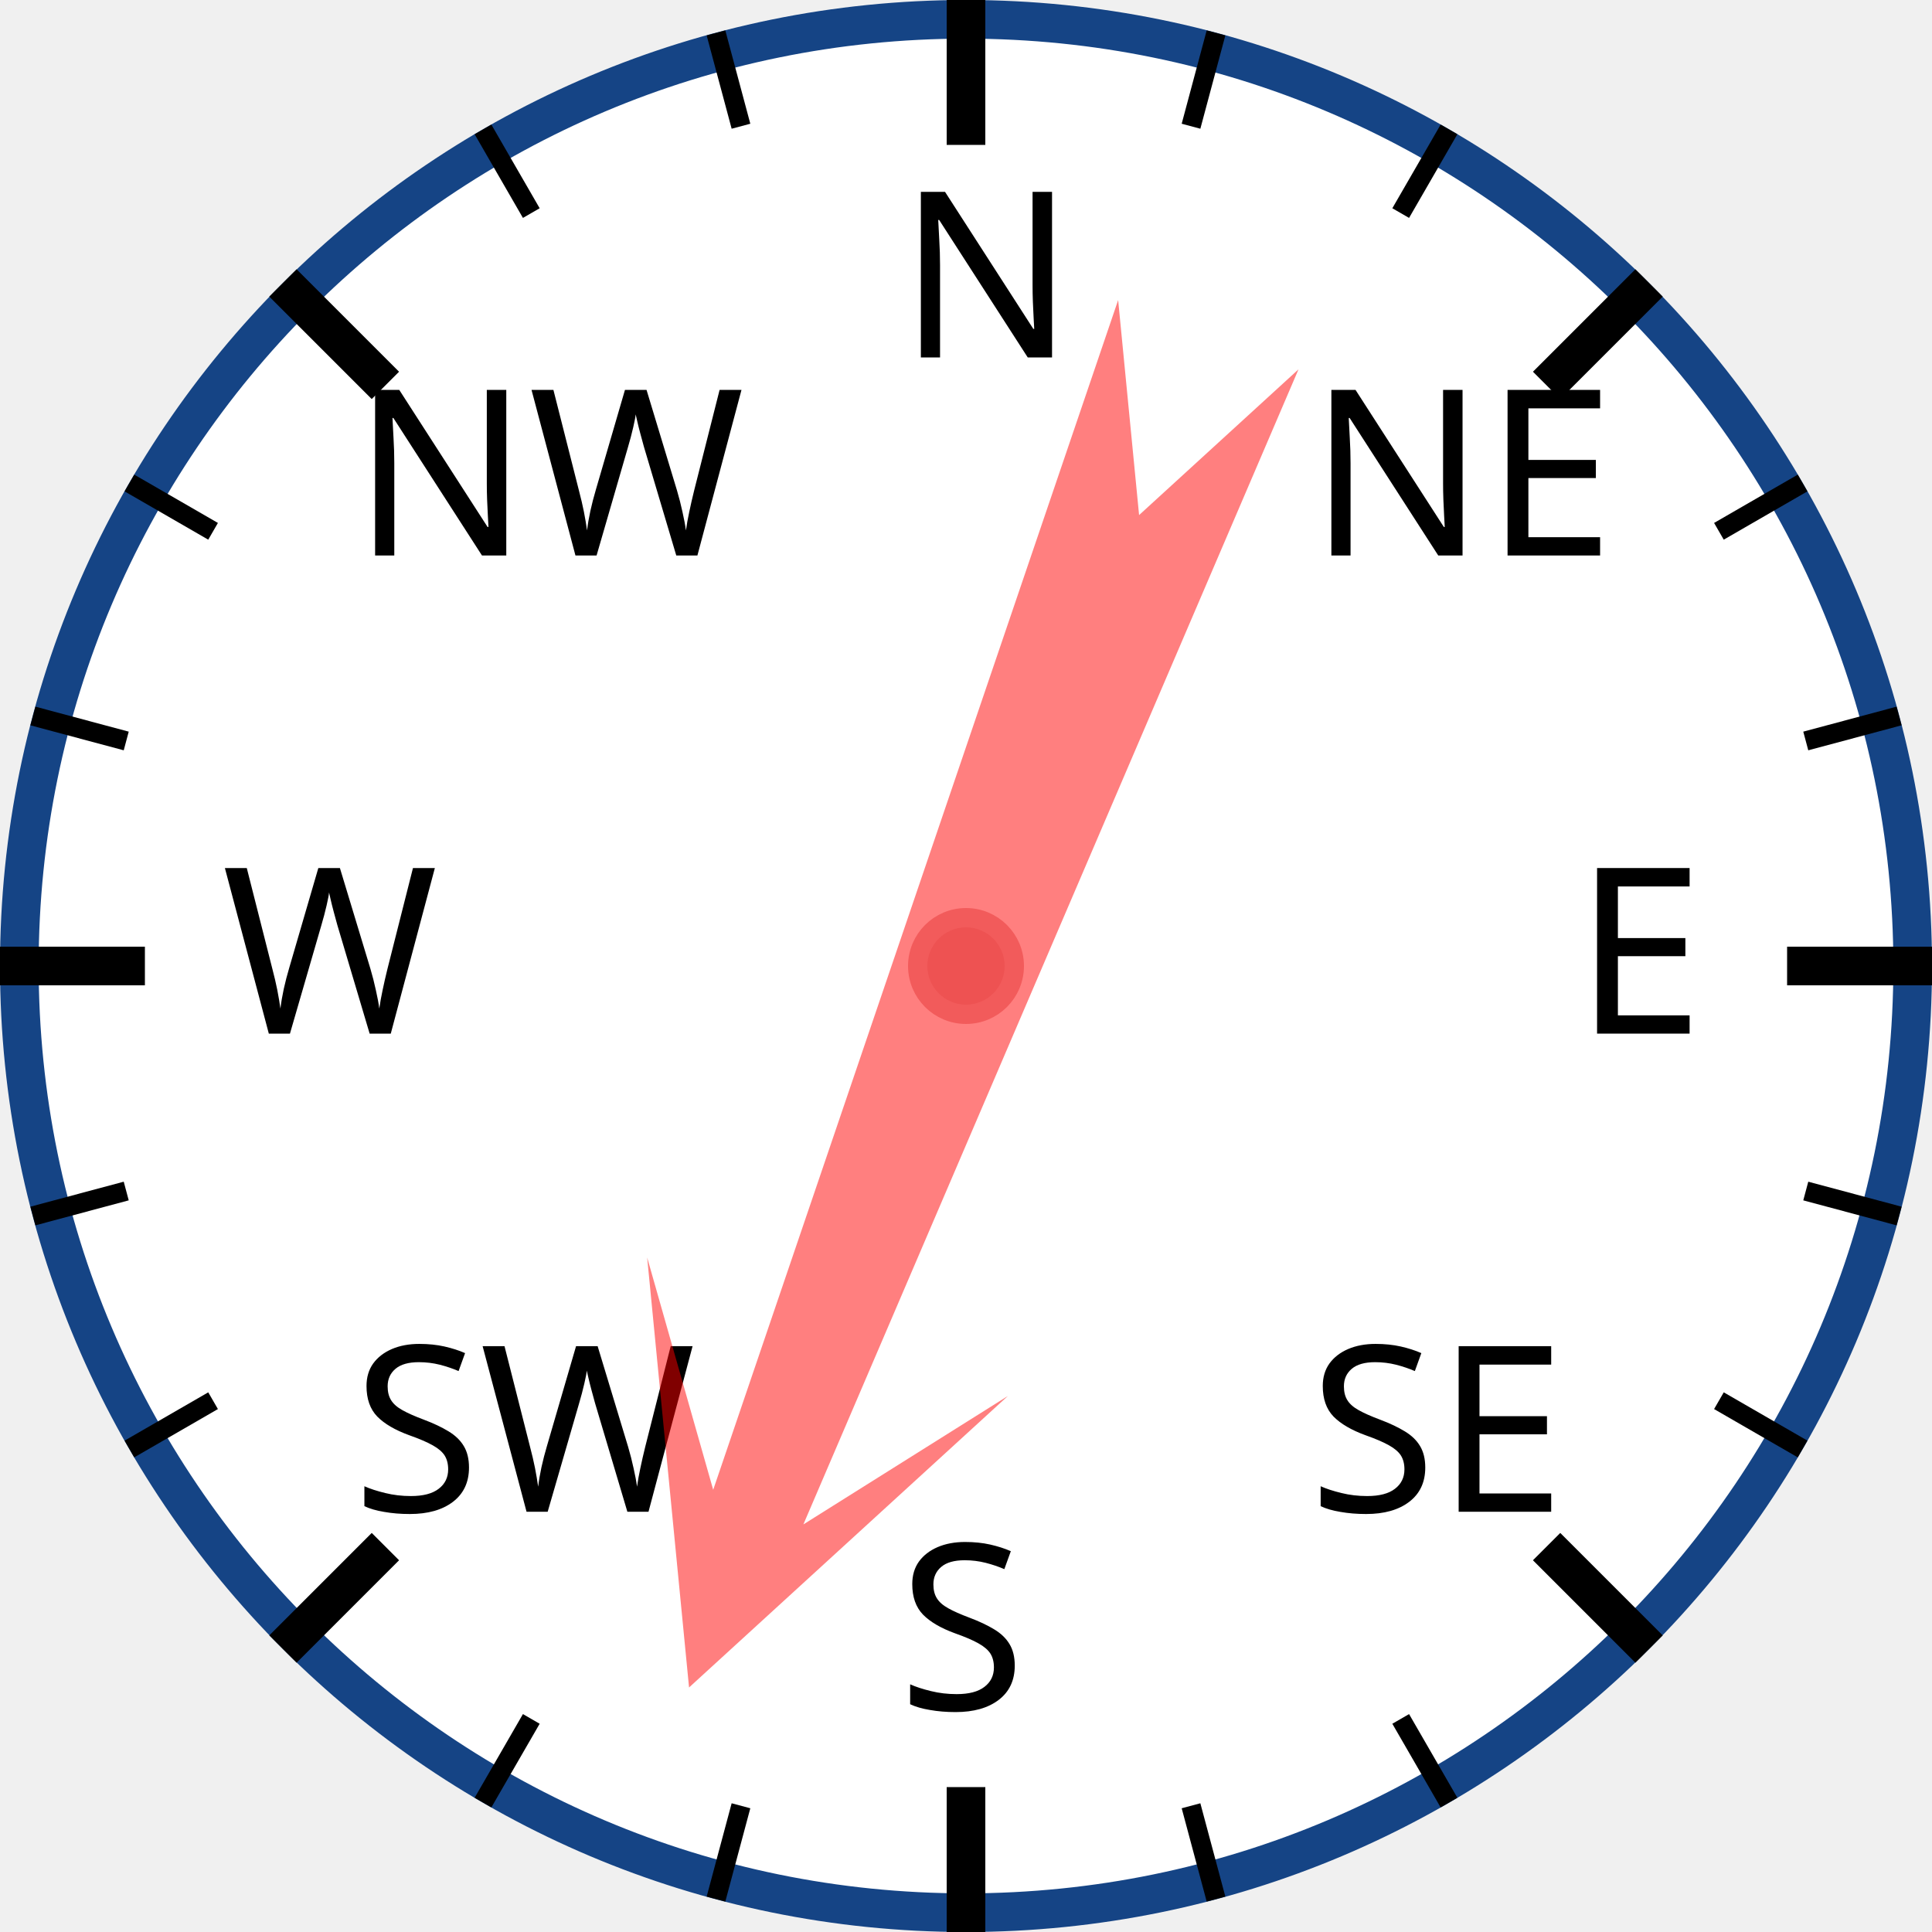
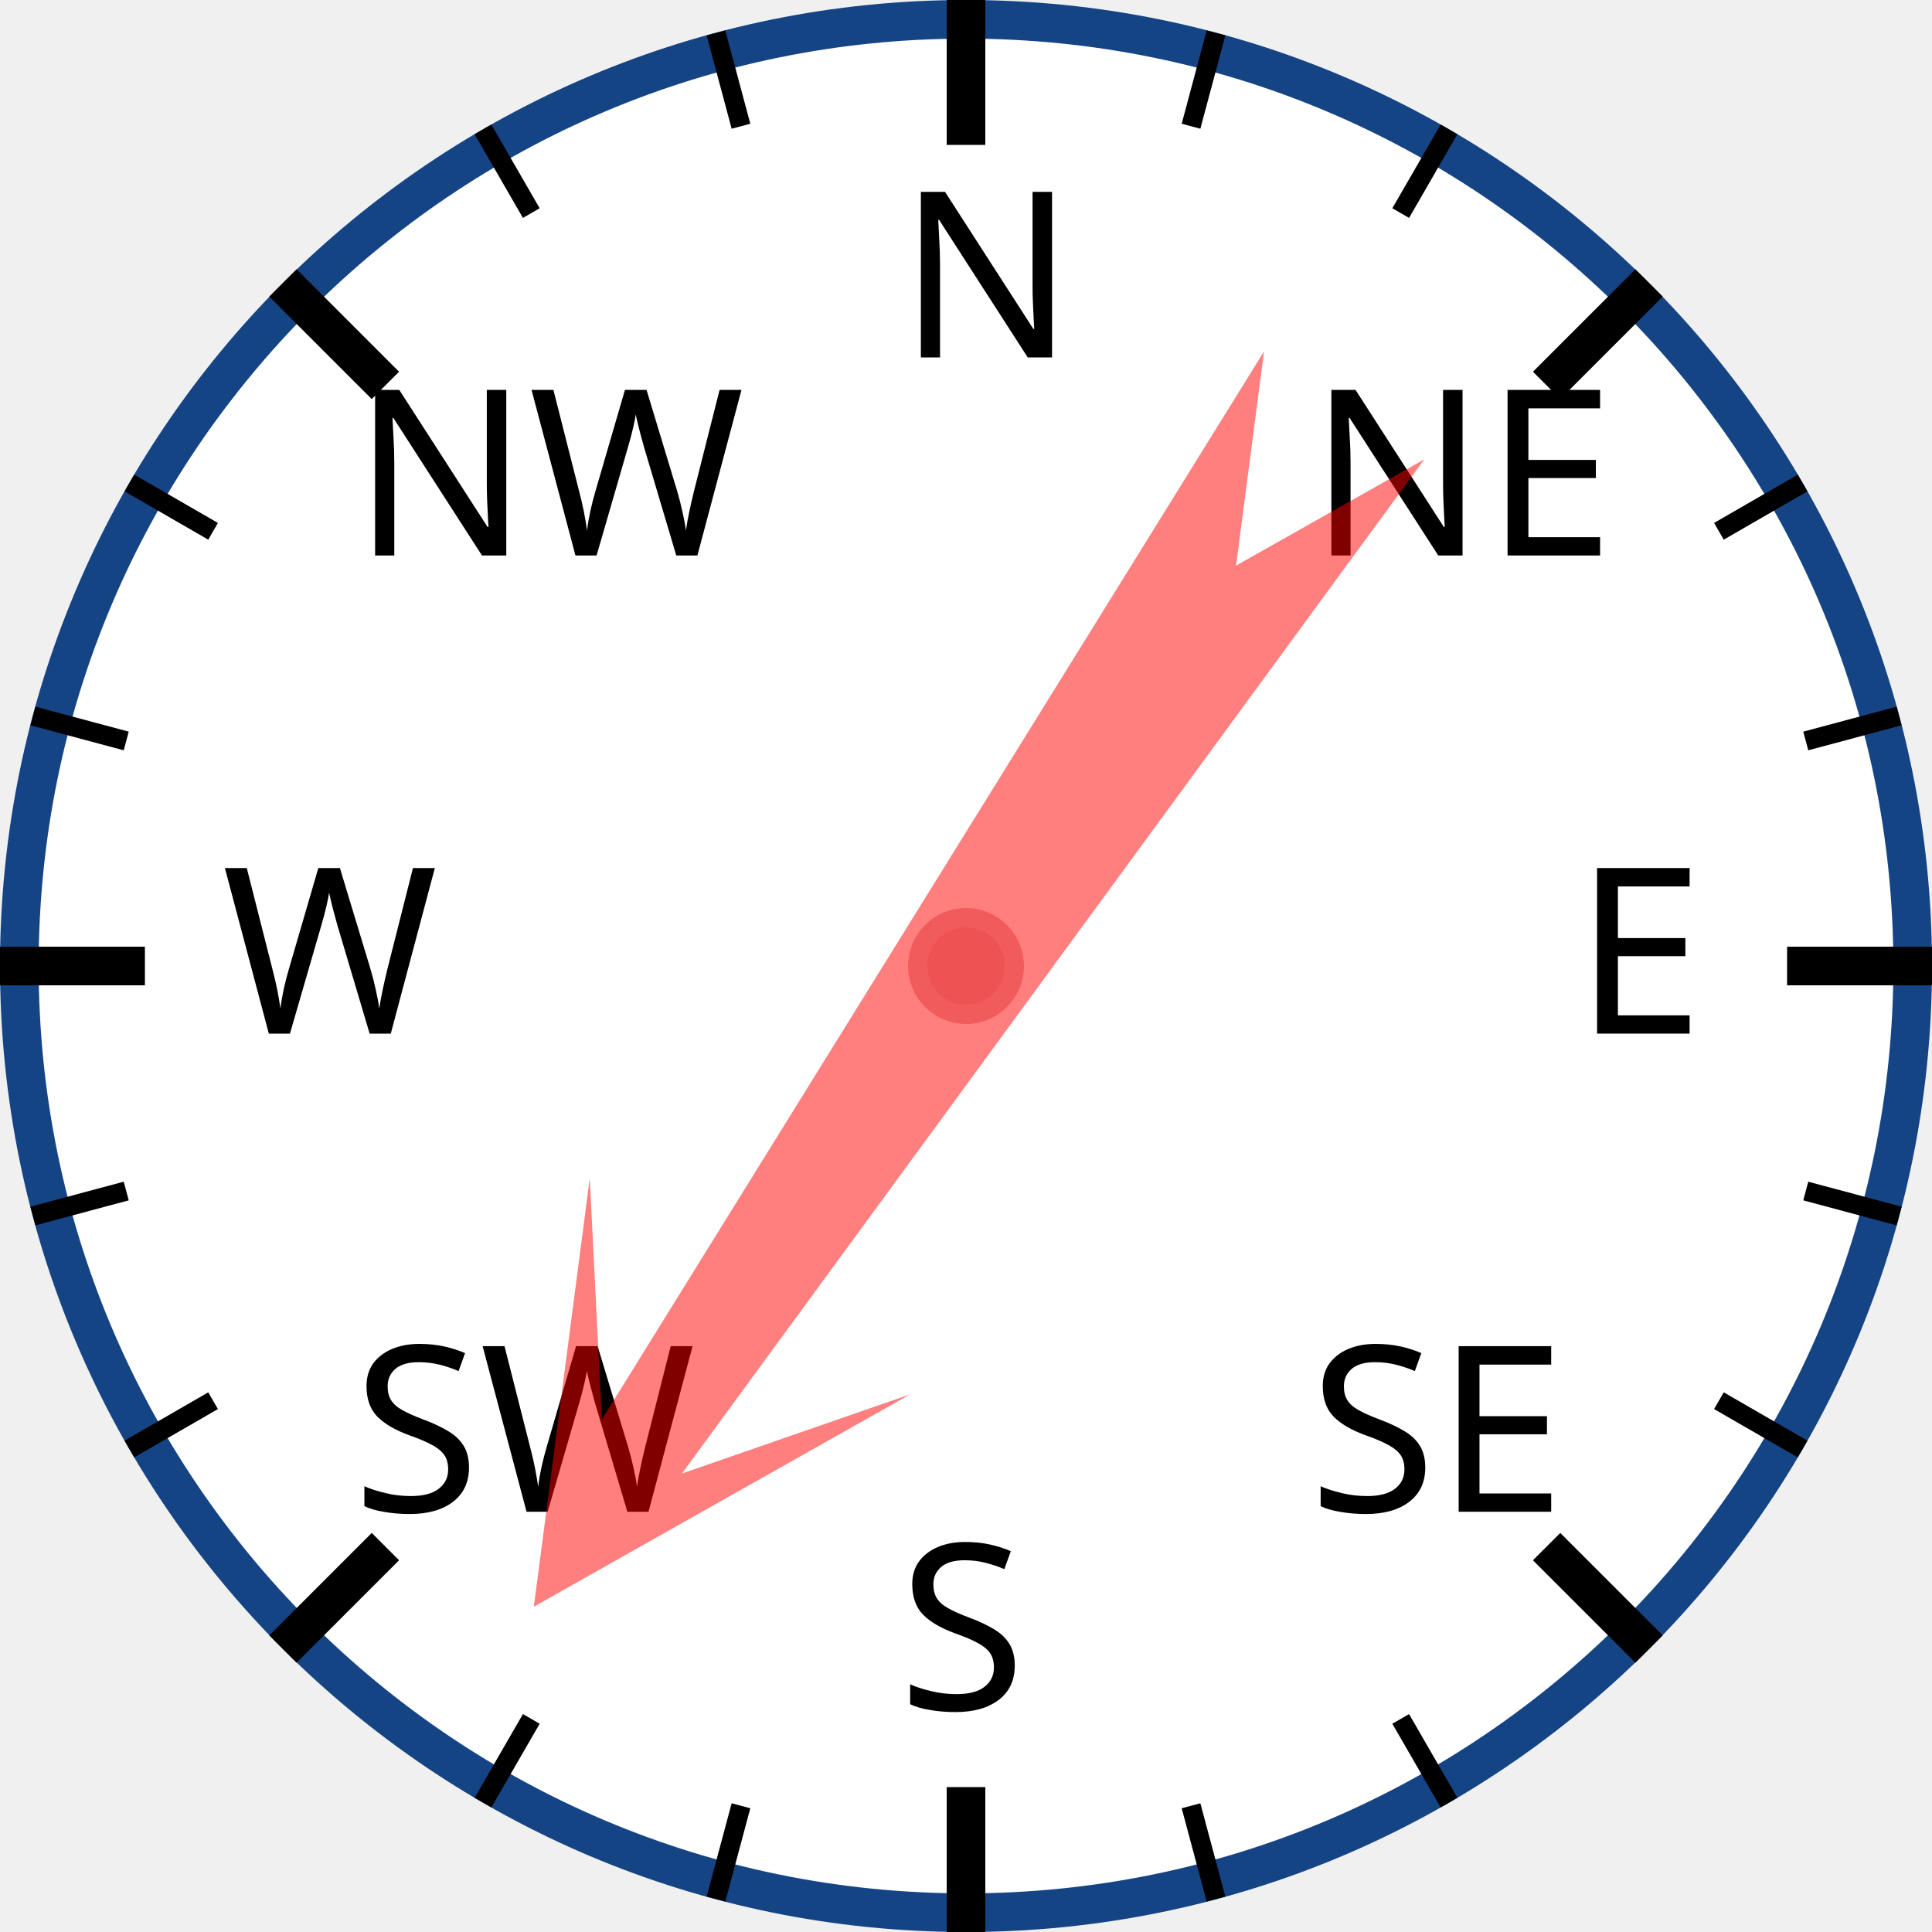
<svg xmlns="http://www.w3.org/2000/svg" width="120px" height="120px" viewBox="0 0 200 200">
  <circle cx="100" cy="100" r="98" style="fill: white; stroke: #154485; stroke-width: 4;" />
  <text x="93.0" y="37.0" style="font-family: sans-serif; font-size: 18pt;">N</text>
  <line x1="100.0" y1="0.0" x2="100.0" y2="15.0" style="stroke: black; stroke-width: 4;" />
  <line x1="74.118" y1="3.407" x2="76.706" y2="13.067" style="stroke: black; stroke-width: 2;" />
  <line x1="50" y1="13.397" x2="55" y2="22.058" style="stroke: black; stroke-width: 2;" />
  <text x="36.503" y="57.503" style="font-family: sans-serif; font-size: 18pt;">NW</text>
  <line x1="29.289" y1="29.289" x2="39.896" y2="39.896" style="stroke: black; stroke-width: 4;" />
  <line x1="13.397" y1="50" x2="22.058" y2="55" style="stroke: black; stroke-width: 2;" />
  <line x1="3.407" y1="74.118" x2="13.067" y2="76.706" style="stroke: black; stroke-width: 2;" />
  <text x="23.0" y="107.0" style="font-family: sans-serif; font-size: 18pt;">W</text>
  <line x1="0.0" y1="100.0" x2="15.0" y2="100.0" style="stroke: black; stroke-width: 4;" />
  <line x1="3.407" y1="125.882" x2="13.067" y2="123.294" style="stroke: black; stroke-width: 2;" />
  <line x1="13.397" y1="150" x2="22.058" y2="145" style="stroke: black; stroke-width: 2;" />
  <text x="36.503" y="156.497" style="font-family: sans-serif; font-size: 18pt;">SW</text>
  <line x1="29.289" y1="170.711" x2="39.896" y2="160.104" style="stroke: black; stroke-width: 4;" />
  <line x1="50" y1="186.603" x2="55" y2="177.942" style="stroke: black; stroke-width: 2;" />
  <line x1="74.118" y1="196.593" x2="76.706" y2="186.933" style="stroke: black; stroke-width: 2;" />
  <text x="93" y="177.0" style="font-family: sans-serif; font-size: 18pt;">S</text>
  <line x1="100" y1="200.0" x2="100" y2="185.0" style="stroke: black; stroke-width: 4;" />
  <line x1="125.882" y1="196.593" x2="123.294" y2="186.933" style="stroke: black; stroke-width: 2;" />
  <line x1="150.0" y1="186.603" x2="145.0" y2="177.942" style="stroke: black; stroke-width: 2;" />
  <text x="135.497" y="156.497" style="font-family: sans-serif; font-size: 18pt;">SE</text>
  <line x1="170.711" y1="170.711" x2="160.104" y2="160.104" style="stroke: black; stroke-width: 4;" />
  <line x1="186.603" y1="150" x2="177.942" y2="145" style="stroke: black; stroke-width: 2;" />
  <line x1="196.593" y1="125.882" x2="186.933" y2="123.294" style="stroke: black; stroke-width: 2;" />
  <text x="163.0" y="107" style="font-family: sans-serif; font-size: 18pt;">E</text>
  <line x1="200.0" y1="100" x2="185.0" y2="100" style="stroke: black; stroke-width: 4;" />
  <line x1="196.593" y1="74.118" x2="186.933" y2="76.706" style="stroke: black; stroke-width: 2;" />
  <line x1="186.603" y1="50" x2="177.942" y2="55" style="stroke: black; stroke-width: 2;" />
  <text x="135.497" y="57.503" style="font-family: sans-serif; font-size: 18pt;">NE</text>
  <line x1="170.711" y1="29.289" x2="160.104" y2="39.896" style="stroke: black; stroke-width: 4;" />
  <line x1="150" y1="13.397" x2="145" y2="22.058" style="stroke: black; stroke-width: 2;" />
  <line x1="125.882" y1="3.407" x2="123.294" y2="13.067" style="stroke: black; stroke-width: 2;" />
-   <polygon points="100 20 120 60 105 40 110 170 100 150 90 170 95 40 80 60" style="fill: red; fill-opacity: 0.5;" transform="rotate(201,100,100)" />
+   <polygon points="100 20 120 60 105 40 110 170 100 150 90 170 95 40 80 60" style="fill: red; fill-opacity: 0.5;" transform="rotate(214,100,100)" />
  <circle cx="100" cy="100" r="5" style="fill: #EE5252; stroke: #F25B5B; stroke-width: 2;" />
</svg>
